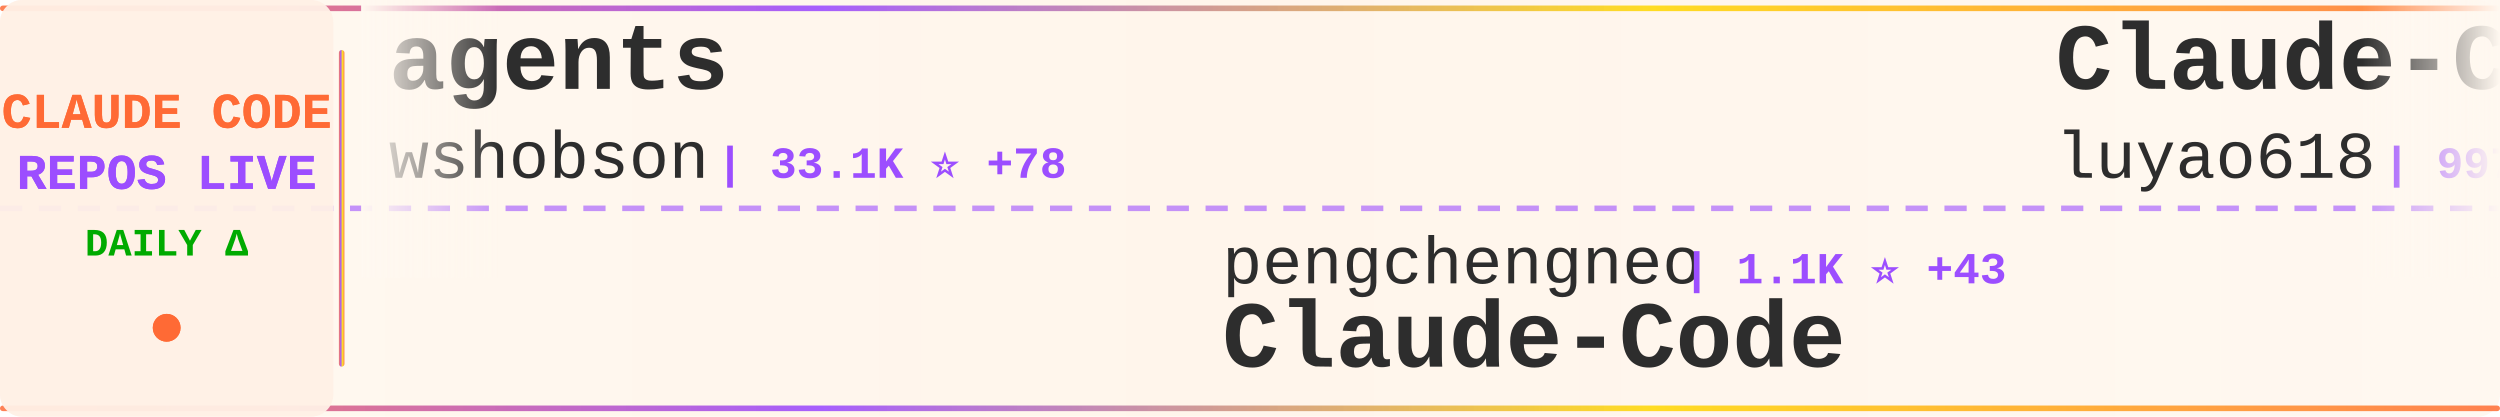
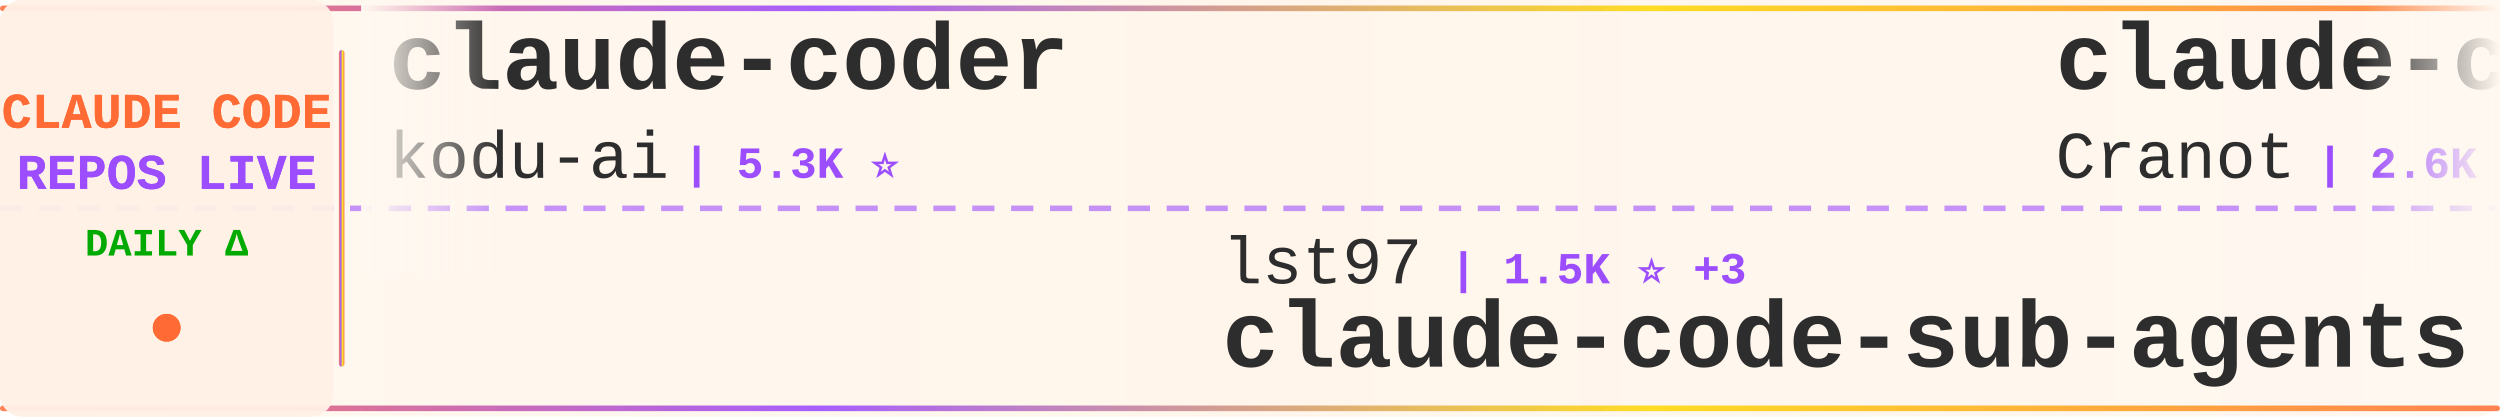
<svg xmlns="http://www.w3.org/2000/svg" width="900" height="150">
  <defs>
    <linearGradient id="tickerBg" x1="0%" y1="0%" x2="100%" y2="0%">
      <stop offset="0%" style="stop-color:#fff8f0;stop-opacity:0.98" />
      <stop offset="50%" style="stop-color:#fff5eb;stop-opacity:1" />
      <stop offset="100%" style="stop-color:#fff8f0;stop-opacity:0.98" />
    </linearGradient>
    <linearGradient id="borderGrad" x1="0%" y1="0%" x2="100%" y2="0%">
      <stop offset="0%" style="stop-color:#FF6B35;stop-opacity:0.85">
        <animate attributeName="stop-opacity" values="0.85;1;0.85" dur="2s" repeatCount="indefinite" />
      </stop>
      <stop offset="33%" style="stop-color:#9C4EFF;stop-opacity:0.9">
        <animate attributeName="stop-opacity" values="0.9;1;0.9" dur="2.2s" repeatCount="indefinite" />
      </stop>
      <stop offset="66%" style="stop-color:#FFD700;stop-opacity:0.85">
        <animate attributeName="stop-opacity" values="0.85;1;0.85" dur="1.8s" repeatCount="indefinite" />
      </stop>
      <stop offset="100%" style="stop-color:#FF6B35;stop-opacity:0.85">
        <animate attributeName="stop-opacity" values="0.85;1;0.85" dur="2s" repeatCount="indefinite" />
      </stop>
    </linearGradient>
    <filter id="textGlow">
      <feGaussianBlur stdDeviation="0.15" result="coloredBlur" />
      <feMerge>
        <feMergeNode in="coloredBlur" />
        <feMergeNode in="SourceGraphic" />
      </feMerge>
    </filter>
    <filter id="metricGlow">
      <feGaussianBlur stdDeviation="0.2" result="coloredBlur" />
      <feMerge>
        <feMergeNode in="coloredBlur" />
        <feMergeNode in="SourceGraphic" />
      </feMerge>
    </filter>
    <linearGradient id="leftFade" x1="0%" y1="0%" x2="100%" y2="0%">
      <stop offset="0%" style="stop-color:#fff8f0;stop-opacity:1" />
      <stop offset="100%" style="stop-color:#fff8f0;stop-opacity:0" />
    </linearGradient>
    <linearGradient id="rightFade" x1="0%" y1="0%" x2="100%" y2="0%">
      <stop offset="0%" style="stop-color:#fff8f0;stop-opacity:0" />
      <stop offset="100%" style="stop-color:#fff8f0;stop-opacity:1" />
    </linearGradient>
  </defs>
  <rect width="900" height="150" fill="url(#tickerBg)" rx="8" />
  <rect x="0" y="2" width="900" height="2" fill="url(#borderGrad)" rx="1" />
  <rect x="0" y="146" width="900" height="2" fill="url(#borderGrad)" rx="1" />
  <line x1="0" y1="75" x2="900" y2="75" stroke="#9C4EFF" stroke-width="2" stroke-dasharray="8 6" opacity="0.6" />
  <rect x="0" y="0" width="120" height="150" fill="#fff0e6" opacity="0.95" rx="8" />
  <text x="60" y="46" font-family="'Courier New', monospace" font-size="18" font-weight="bold" fill="#FF6B35" text-anchor="middle" filter="url(#textGlow)">
    CLAUDE CODE
  </text>
  <text x="60" y="68" font-family="'Courier New', monospace" font-size="18" font-weight="bold" fill="#9C4EFF" text-anchor="middle" filter="url(#textGlow)">
    REPOS LIVE
  </text>
  <text x="60" y="92" font-family="'Courier New', monospace" font-size="14" font-weight="bold" fill="#00aa00" text-anchor="middle">
    DAILY Δ
  </text>
  <circle cx="60" cy="118" r="5" fill="#FF6B35" filter="url(#metricGlow)">
    <animate attributeName="r" values="4;6;4" dur="1.5s" repeatCount="indefinite" />
    <animate attributeName="opacity" values="0.6;1;0.6" dur="1.5s" repeatCount="indefinite" />
  </circle>
  <rect x="122" y="18" width="2" height="114" fill="url(#borderGrad)" rx="1" />
  <clipPath id="tickerClip">
    <rect x="130" y="0" width="770" height="150" />
  </clipPath>
  <g clip-path="url(#tickerClip)">
    <g id="tickerItems">
      <animateTransform attributeName="transform" attributeType="XML" type="translate" from="0 0" to="-3000 0" dur="54s" repeatCount="indefinite" />
      <g transform="translate(0, 0)">
-         <text x="140" y="32" font-family="'Courier New', monospace" font-size="34" font-weight="bold" fill="#2d2d2d">agents</text>
-         <text x="140" y="64" font-family="'Courier New', monospace" font-size="24" font-weight="normal" fill="#2d2d2d" opacity="1.0">wshobson</text>
-         <text x="258" y="64" font-family="'Courier New', monospace" font-size="16" font-weight="bold" fill="#9C4EFF"> | 33.1K ⭐ +78</text>
+         <text x="140" y="32" font-family="'Courier New', monospace" font-size="34" font-weight="bold" fill="#2d2d2d">claude-coder</text>
+         <text x="140" y="64" font-family="'Courier New', monospace" font-size="24" font-weight="normal" fill="#2d2d2d" opacity="1.0">kodu-ai</text>
+         <text x="246" y="64" font-family="'Courier New', monospace" font-size="16" font-weight="bold" fill="#9C4EFF"> | 5.3K ⭐</text>
      </g>
      <g transform="translate(300, 0)">
-         <text x="140" y="102" font-family="'Courier New', monospace" font-size="24" font-weight="normal" fill="#2d2d2d" opacity="1.0">pengchengneo</text>
-         <text x="306" y="102" font-family="'Courier New', monospace" font-size="16" font-weight="bold" fill="#9C4EFF"> | 1.1K ⭐ +43</text>
-         <text x="140" y="132" font-family="'Courier New', monospace" font-size="34" font-weight="bold" fill="#2d2d2d">Claude-Code</text>
+         <text x="140" y="102" font-family="'Courier New', monospace" font-size="24" font-weight="normal" fill="#2d2d2d" opacity="1.0">lst97</text>
+         <text x="222" y="102" font-family="'Courier New', monospace" font-size="16" font-weight="bold" fill="#9C4EFF"> | 1.5K ⭐ +3</text>
+         <text x="140" y="132" font-family="'Courier New', monospace" font-size="34" font-weight="bold" fill="#2d2d2d">claude-code-sub-agents</text>
      </g>
      <g transform="translate(600, 0)">
-         <text x="140" y="32" font-family="'Courier New', monospace" font-size="34" font-weight="bold" fill="#2d2d2d">Claude-Code-Source-Study</text>
-         <text x="140" y="64" font-family="'Courier New', monospace" font-size="24" font-weight="normal" fill="#2d2d2d" opacity="1.0">luyao618</text>
-         <text x="258" y="64" font-family="'Courier New', monospace" font-size="16" font-weight="bold" fill="#9C4EFF"> | 997 ⭐ +55</text>
+         <text x="140" y="32" font-family="'Courier New', monospace" font-size="34" font-weight="bold" fill="#2d2d2d">claude-code-guide</text>
+         <text x="140" y="64" font-family="'Courier New', monospace" font-size="24" font-weight="normal" fill="#2d2d2d" opacity="1.0">Cranot</text>
+         <text x="234" y="64" font-family="'Courier New', monospace" font-size="16" font-weight="bold" fill="#9C4EFF"> | 2.6K ⭐ +1</text>
      </g>
      <g transform="translate(900, 0)">
-         <text x="140" y="102" font-family="'Courier New', monospace" font-size="24" font-weight="normal" fill="#2d2d2d" opacity="1.0">bfly123</text>
-         <text x="246" y="102" font-family="'Courier New', monospace" font-size="16" font-weight="bold" fill="#9C4EFF"> | 2.1K ⭐ +22</text>
-         <text x="140" y="132" font-family="'Courier New', monospace" font-size="34" font-weight="bold" fill="#2d2d2d">claude_code_bridge</text>
+         <text x="140" y="102" font-family="'Courier New', monospace" font-size="24" font-weight="normal" fill="#2d2d2d" opacity="1.0">VoltAgent</text>
+         <text x="270" y="102" font-family="'Courier New', monospace" font-size="16" font-weight="bold" fill="#9C4EFF"> | 16.6K ⭐ +153</text>
+         <text x="140" y="132" font-family="'Courier New', monospace" font-size="34" font-weight="bold" fill="#2d2d2d">awesome-claude-code-suba...</text>
      </g>
      <g transform="translate(1200, 0)">
-         <text x="140" y="32" font-family="'Courier New', monospace" font-size="34" font-weight="bold" fill="#2d2d2d">claude-code-sourcemap</text>
-         <text x="140" y="64" font-family="'Courier New', monospace" font-size="24" font-weight="normal" fill="#2d2d2d" opacity="1.0">ChinaSiro</text>
-         <text x="270" y="64" font-family="'Courier New', monospace" font-size="16" font-weight="bold" fill="#9C4EFF"> | 8.6K ⭐ +87</text>
+         <text x="140" y="32" font-family="'Courier New', monospace" font-size="34" font-weight="bold" fill="#2d2d2d">claurst</text>
+         <text x="140" y="64" font-family="'Courier New', monospace" font-size="24" font-weight="normal" fill="#2d2d2d" opacity="1.0">Kuberwastaken</text>
+         <text x="318" y="64" font-family="'Courier New', monospace" font-size="16" font-weight="bold" fill="#9C4EFF"> | 8.6K ⭐ +186</text>
      </g>
      <g transform="translate(1500, 0)">
-         <text x="140" y="102" font-family="'Courier New', monospace" font-size="24" font-weight="normal" fill="#2d2d2d" opacity="1.0">pedrohcgs</text>
-         <text x="270" y="102" font-family="'Courier New', monospace" font-size="16" font-weight="bold" fill="#9C4EFF"> | 853 ⭐ +6</text>
-         <text x="140" y="132" font-family="'Courier New', monospace" font-size="34" font-weight="bold" fill="#2d2d2d">claude-code-my-workflow</text>
+         <text x="140" y="102" font-family="'Courier New', monospace" font-size="24" font-weight="normal" fill="#2d2d2d" opacity="1.0">AprilNEA</text>
+         <text x="258" y="102" font-family="'Courier New', monospace" font-size="16" font-weight="bold" fill="#9C4EFF"> | 364 ⭐ +6</text>
+         <text x="140" y="132" font-family="'Courier New', monospace" font-size="34" font-weight="bold" fill="#2d2d2d">claude-code-source</text>
      </g>
      <g transform="translate(1800, 0)">
-         <text x="140" y="32" font-family="'Courier New', monospace" font-size="34" font-weight="bold" fill="#2d2d2d">ClaudeCodeAgents</text>
-         <text x="140" y="64" font-family="'Courier New', monospace" font-size="24" font-weight="normal" fill="#2d2d2d" opacity="1.0">darcyegb</text>
-         <text x="258" y="64" font-family="'Courier New', monospace" font-size="16" font-weight="bold" fill="#9C4EFF"> | 646 ⭐</text>
+         <text x="140" y="32" font-family="'Courier New', monospace" font-size="34" font-weight="bold" fill="#2d2d2d">claude-code-telegram</text>
+         <text x="140" y="64" font-family="'Courier New', monospace" font-size="24" font-weight="normal" fill="#2d2d2d" opacity="1.0">RichardAtCT</text>
+         <text x="294" y="64" font-family="'Courier New', monospace" font-size="16" font-weight="bold" fill="#9C4EFF"> | 2.4K ⭐ +11</text>
      </g>
      <g transform="translate(2100, 0)">
-         <text x="140" y="102" font-family="'Courier New', monospace" font-size="24" font-weight="normal" fill="#2d2d2d" opacity="1.0">carlvellotti</text>
-         <text x="306" y="102" font-family="'Courier New', monospace" font-size="16" font-weight="bold" fill="#9C4EFF"> | 1.8K ⭐ +10</text>
-         <text x="140" y="132" font-family="'Courier New', monospace" font-size="34" font-weight="bold" fill="#2d2d2d">claude-code-pm-course</text>
+         <text x="140" y="102" font-family="'Courier New', monospace" font-size="24" font-weight="normal" fill="#2d2d2d" opacity="1.0">edmund-io</text>
+         <text x="270" y="102" font-family="'Courier New', monospace" font-size="16" font-weight="bold" fill="#9C4EFF"> | 1.4K ⭐ +5</text>
+         <text x="140" y="132" font-family="'Courier New', monospace" font-size="34" font-weight="bold" fill="#2d2d2d">edmunds-claude-code</text>
      </g>
      <g transform="translate(2400, 0)">
-         <text x="140" y="32" font-family="'Courier New', monospace" font-size="34" font-weight="bold" fill="#2d2d2d">claude-code-proxy</text>
-         <text x="140" y="64" font-family="'Courier New', monospace" font-size="24" font-weight="normal" fill="#2d2d2d" opacity="1.0">fuergaosi233</text>
-         <text x="306" y="64" font-family="'Courier New', monospace" font-size="16" font-weight="bold" fill="#9C4EFF"> | 2.4K ⭐ +12</text>
+         <text x="140" y="32" font-family="'Courier New', monospace" font-size="34" font-weight="bold" fill="#2d2d2d">CLIProxyAPI</text>
+         <text x="140" y="64" font-family="'Courier New', monospace" font-size="24" font-weight="normal" fill="#2d2d2d" opacity="1.0">router-for-me</text>
+         <text x="318" y="64" font-family="'Courier New', monospace" font-size="16" font-weight="bold" fill="#9C4EFF"> | 23.8K ⭐ +306</text>
      </g>
      <g transform="translate(2700, 0)">
-         <text x="140" y="102" font-family="'Courier New', monospace" font-size="24" font-weight="normal" fill="#2d2d2d" opacity="1.0">repowise-dev</text>
-         <text x="306" y="102" font-family="'Courier New', monospace" font-size="16" font-weight="bold" fill="#9C4EFF"> | 820 ⭐ +32</text>
-         <text x="140" y="132" font-family="'Courier New', monospace" font-size="34" font-weight="bold" fill="#2d2d2d">claude-code-prompts</text>
+         <text x="140" y="102" font-family="'Courier New', monospace" font-size="24" font-weight="normal" fill="#2d2d2d" opacity="1.0">anthropics</text>
+         <text x="282" y="102" font-family="'Courier New', monospace" font-size="16" font-weight="bold" fill="#9C4EFF"> | 112.1K ⭐ +772</text>
+         <text x="140" y="132" font-family="'Courier New', monospace" font-size="34" font-weight="bold" fill="#2d2d2d">skills</text>
      </g>
      <g transform="translate(3000, 0)">
-         <text x="140" y="32" font-family="'Courier New', monospace" font-size="34" font-weight="bold" fill="#2d2d2d">agents</text>
-         <text x="140" y="64" font-family="'Courier New', monospace" font-size="24" font-weight="normal" fill="#2d2d2d" opacity="1.0">wshobson</text>
-         <text x="258" y="64" font-family="'Courier New', monospace" font-size="16" font-weight="bold" fill="#9C4EFF"> | 33.1K ⭐ +78</text>
+         <text x="140" y="32" font-family="'Courier New', monospace" font-size="34" font-weight="bold" fill="#2d2d2d">claude-coder</text>
+         <text x="140" y="64" font-family="'Courier New', monospace" font-size="24" font-weight="normal" fill="#2d2d2d" opacity="1.0">kodu-ai</text>
+         <text x="246" y="64" font-family="'Courier New', monospace" font-size="16" font-weight="bold" fill="#9C4EFF"> | 5.3K ⭐</text>
      </g>
      <g transform="translate(3300, 0)">
-         <text x="140" y="102" font-family="'Courier New', monospace" font-size="24" font-weight="normal" fill="#2d2d2d" opacity="1.0">pengchengneo</text>
-         <text x="306" y="102" font-family="'Courier New', monospace" font-size="16" font-weight="bold" fill="#9C4EFF"> | 1.1K ⭐ +43</text>
-         <text x="140" y="132" font-family="'Courier New', monospace" font-size="34" font-weight="bold" fill="#2d2d2d">Claude-Code</text>
+         <text x="140" y="102" font-family="'Courier New', monospace" font-size="24" font-weight="normal" fill="#2d2d2d" opacity="1.0">lst97</text>
+         <text x="222" y="102" font-family="'Courier New', monospace" font-size="16" font-weight="bold" fill="#9C4EFF"> | 1.5K ⭐ +3</text>
+         <text x="140" y="132" font-family="'Courier New', monospace" font-size="34" font-weight="bold" fill="#2d2d2d">claude-code-sub-agents</text>
      </g>
      <g transform="translate(3600, 0)">
-         <text x="140" y="32" font-family="'Courier New', monospace" font-size="34" font-weight="bold" fill="#2d2d2d">Claude-Code-Source-Study</text>
-         <text x="140" y="64" font-family="'Courier New', monospace" font-size="24" font-weight="normal" fill="#2d2d2d" opacity="1.0">luyao618</text>
-         <text x="258" y="64" font-family="'Courier New', monospace" font-size="16" font-weight="bold" fill="#9C4EFF"> | 997 ⭐ +55</text>
+         <text x="140" y="32" font-family="'Courier New', monospace" font-size="34" font-weight="bold" fill="#2d2d2d">claude-code-guide</text>
+         <text x="140" y="64" font-family="'Courier New', monospace" font-size="24" font-weight="normal" fill="#2d2d2d" opacity="1.0">Cranot</text>
+         <text x="234" y="64" font-family="'Courier New', monospace" font-size="16" font-weight="bold" fill="#9C4EFF"> | 2.6K ⭐ +1</text>
      </g>
      <g transform="translate(3900, 0)">
-         <text x="140" y="102" font-family="'Courier New', monospace" font-size="24" font-weight="normal" fill="#2d2d2d" opacity="1.0">bfly123</text>
-         <text x="246" y="102" font-family="'Courier New', monospace" font-size="16" font-weight="bold" fill="#9C4EFF"> | 2.1K ⭐ +22</text>
-         <text x="140" y="132" font-family="'Courier New', monospace" font-size="34" font-weight="bold" fill="#2d2d2d">claude_code_bridge</text>
+         <text x="140" y="102" font-family="'Courier New', monospace" font-size="24" font-weight="normal" fill="#2d2d2d" opacity="1.0">VoltAgent</text>
+         <text x="270" y="102" font-family="'Courier New', monospace" font-size="16" font-weight="bold" fill="#9C4EFF"> | 16.6K ⭐ +153</text>
+         <text x="140" y="132" font-family="'Courier New', monospace" font-size="34" font-weight="bold" fill="#2d2d2d">awesome-claude-code-suba...</text>
      </g>
    </g>
  </g>
  <rect x="130" y="0" width="50" height="100" fill="url(#leftFade)" />
  <rect x="850" y="0" width="50" height="100" fill="url(#rightFade)" />
</svg>
